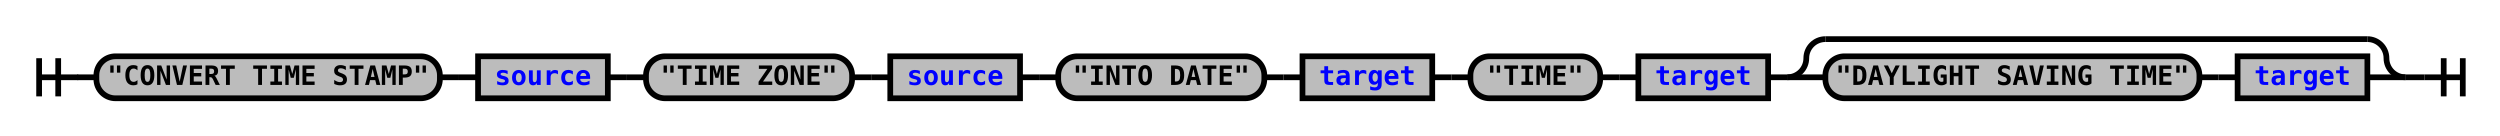
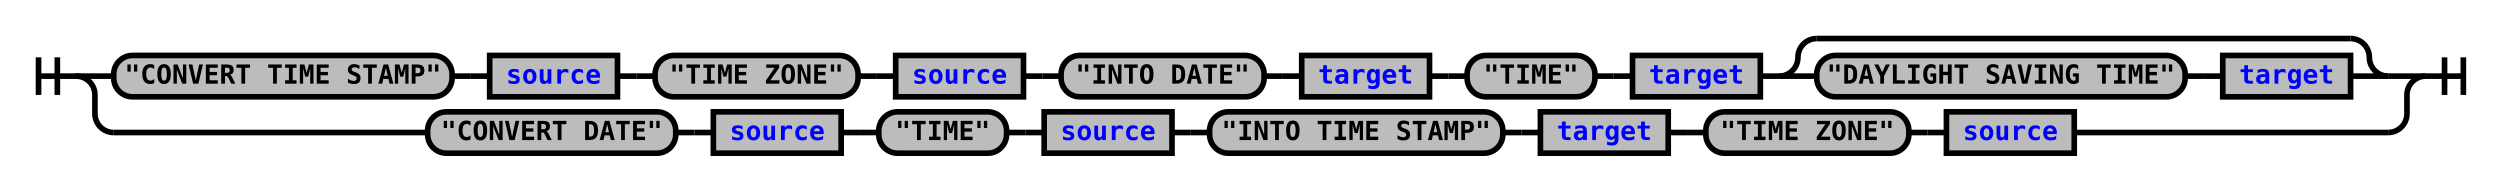
- <svg xmlns="http://www.w3.org/2000/svg" xmlns:xlink="http://www.w3.org/1999/xlink" class="railroad-diagram" width="1310" height="71" viewBox="0 0 1310 71">
+ <svg xmlns="http://www.w3.org/2000/svg" xmlns:xlink="http://www.w3.org/1999/xlink" class="railroad-diagram" width="1330" height="101" viewBox="0 0 1330 101">
  <defs>
    <style type="text/css">
path {
stroke-width: 3;
stroke: black;
fill: rgba(0,0,0,0);
}
text {
font: bold 14px monospace;
text-anchor: middle;
}
text.diagram-text {
font-size: 12px;
}
a {
fill: blue;
}
text.diagram-arrow {
font-size: 16px;
}
text.label {
text-anchor: start;
}
text.comment {
font: italic 12px monospace;
}
rect {
stroke-width: 3;
stroke: black;
fill: #BCBCBC;
}
path.diagram-text {
stroke-width: 3;
stroke: black;
fill: #BCBCBC;
cursor: help;
}
</style>
  </defs>
  <g transform="translate(.5 .5)">
    <path d="M 20 30 v 20 m 10 -20 v 20 m -10 -10 h 20.5" />
-     <path d="M40 40h10" />
    <g>
-       <path d="M50 40h0" />
-       <path d="M1260 40h0" />
-       <g class="terminal">
-         <path d="M50 40h0" />
-         <path d="M230 40h0" />
-         <rect x="50" y="29" width="180" height="22" rx="10" ry="10" />
-         <text x="140" y="44">"CONVERT TIME STAMP"</text>
+       <path d="M40 40h0" />
+       <path d="M1290 40h0" />
+       <path d="M40 40h20" />
+       <g>
+         <path d="M60 40h0" />
+         <path d="M1270 40h0" />
+         <g class="terminal">
+           <path d="M60 40h0" />
+           <path d="M240 40h0" />
+           <rect x="60" y="29" width="180" height="22" rx="10" ry="10" />
+           <text x="150" y="44">"CONVERT TIME STAMP"</text>
+         </g>
+         <path d="M240 40h10" />
+         <path d="M250 40h10" />
+         <g class="non-terminal">
+           <path d="M260 40h0" />
+           <path d="M328 40h0" />
+           <rect x="260" y="29" width="68" height="22" />
+           <a xlink:href="reuse_source.svg">
+             <text x="294" y="44">source</text>
+           </a>
+         </g>
+         <path d="M328 40h10" />
+         <path d="M338 40h10" />
+         <g class="terminal">
+           <path d="M348 40h0" />
+           <path d="M456 40h0" />
+           <rect x="348" y="29" width="108" height="22" rx="10" ry="10" />
+           <text x="402" y="44">"TIME ZONE"</text>
+         </g>
+         <path d="M456 40h10" />
+         <path d="M466 40h10" />
+         <g class="non-terminal">
+           <path d="M476 40h0" />
+           <path d="M544 40h0" />
+           <rect x="476" y="29" width="68" height="22" />
+           <a xlink:href="reuse_source.svg">
+             <text x="510" y="44">source</text>
+           </a>
+         </g>
+         <path d="M544 40h10" />
+         <path d="M554 40h10" />
+         <g class="terminal">
+           <path d="M564 40h0" />
+           <path d="M672 40h0" />
+           <rect x="564" y="29" width="108" height="22" rx="10" ry="10" />
+           <text x="618" y="44">"INTO DATE"</text>
+         </g>
+         <path d="M672 40h10" />
+         <path d="M682 40h10" />
+         <g class="non-terminal">
+           <path d="M692 40h0" />
+           <path d="M760 40h0" />
+           <rect x="692" y="29" width="68" height="22" />
+           <a xlink:href="reuse_target.svg">
+             <text x="726" y="44">target</text>
+           </a>
+         </g>
+         <path d="M760 40h10" />
+         <path d="M770 40h10" />
+         <g class="terminal">
+           <path d="M780 40h0" />
+           <path d="M848 40h0" />
+           <rect x="780" y="29" width="68" height="22" rx="10" ry="10" />
+           <text x="814" y="44">"TIME"</text>
+         </g>
+         <path d="M848 40h10" />
+         <path d="M858 40h10" />
+         <g class="non-terminal">
+           <path d="M868 40h0" />
+           <path d="M936 40h0" />
+           <rect x="868" y="29" width="68" height="22" />
+           <a xlink:href="reuse_target.svg">
+             <text x="902" y="44">target</text>
+           </a>
+         </g>
+         <path d="M936 40h10" />
+         <g>
+           <path d="M946 40h0" />
+           <path d="M1270 40h0" />
+           <path d="M946 40a10 10 0 0 0 10 -10v0a10 10 0 0 1 10 -10" />
+           <g>
+             <path d="M966 20h284" />
+           </g>
+           <path d="M1250 20a10 10 0 0 1 10 10v0a10 10 0 0 0 10 10" />
+           <path d="M946 40h20" />
+           <g>
+             <path d="M966 40h0" />
+             <path d="M1250 40h0" />
+             <g class="terminal">
+               <path d="M966 40h0" />
+               <path d="M1162 40h0" />
+               <rect x="966" y="29" width="196" height="22" rx="10" ry="10" />
+               <text x="1064" y="44">"DAYLIGHT SAVING TIME"</text>
+             </g>
+             <path d="M1162 40h10" />
+             <path d="M1172 40h10" />
+             <g class="non-terminal">
+               <path d="M1182 40h0" />
+               <path d="M1250 40h0" />
+               <rect x="1182" y="29" width="68" height="22" />
+               <a xlink:href="reuse_target.svg">
+                 <text x="1216" y="44">target</text>
+               </a>
+             </g>
+           </g>
+           <path d="M1250 40h20" />
+         </g>
      </g>
-       <path d="M230 40h10" />
-       <path d="M240 40h10" />
-       <g class="non-terminal">
-         <path d="M250 40h0" />
-         <path d="M318 40h0" />
-         <rect x="250" y="29" width="68" height="22" />
-         <a xlink:href="reuse_source.svg">
-           <text x="284" y="44">source</text>
-         </a>
+       <path d="M1270 40h20" />
+       <path d="M40 40a10 10 0 0 1 10 10v10a10 10 0 0 0 10 10" />
+       <g>
+         <path d="M60 70h167" />
+         <path d="M1103 70h167" />
+         <g class="terminal">
+           <path d="M227 70h0" />
+           <path d="M359 70h0" />
+           <rect x="227" y="59" width="132" height="22" rx="10" ry="10" />
+           <text x="293" y="74">"CONVERT DATE"</text>
+         </g>
+         <path d="M359 70h10" />
+         <path d="M369 70h10" />
+         <g class="non-terminal">
+           <path d="M379 70h0" />
+           <path d="M447 70h0" />
+           <rect x="379" y="59" width="68" height="22" />
+           <a xlink:href="reuse_source.svg">
+             <text x="413" y="74">source</text>
+           </a>
+         </g>
+         <path d="M447 70h10" />
+         <path d="M457 70h10" />
+         <g class="terminal">
+           <path d="M467 70h0" />
+           <path d="M535 70h0" />
+           <rect x="467" y="59" width="68" height="22" rx="10" ry="10" />
+           <text x="501" y="74">"TIME"</text>
+         </g>
+         <path d="M535 70h10" />
+         <path d="M545 70h10" />
+         <g class="non-terminal">
+           <path d="M555 70h0" />
+           <path d="M623 70h0" />
+           <rect x="555" y="59" width="68" height="22" />
+           <a xlink:href="reuse_source.svg">
+             <text x="589" y="74">source</text>
+           </a>
+         </g>
+         <path d="M623 70h10" />
+         <path d="M633 70h10" />
+         <g class="terminal">
+           <path d="M643 70h0" />
+           <path d="M799 70h0" />
+           <rect x="643" y="59" width="156" height="22" rx="10" ry="10" />
+           <text x="721" y="74">"INTO TIME STAMP"</text>
+         </g>
+         <path d="M799 70h10" />
+         <path d="M809 70h10" />
+         <g class="non-terminal">
+           <path d="M819 70h0" />
+           <path d="M887 70h0" />
+           <rect x="819" y="59" width="68" height="22" />
+           <a xlink:href="reuse_target.svg">
+             <text x="853" y="74">target</text>
+           </a>
+         </g>
+         <path d="M887 70h10" />
+         <path d="M897 70h10" />
+         <g class="terminal">
+           <path d="M907 70h0" />
+           <path d="M1015 70h0" />
+           <rect x="907" y="59" width="108" height="22" rx="10" ry="10" />
+           <text x="961" y="74">"TIME ZONE"</text>
+         </g>
+         <path d="M1015 70h10" />
+         <path d="M1025 70h10" />
+         <g class="non-terminal">
+           <path d="M1035 70h0" />
+           <path d="M1103 70h0" />
+           <rect x="1035" y="59" width="68" height="22" />
+           <a xlink:href="reuse_source.svg">
+             <text x="1069" y="74">source</text>
+           </a>
+         </g>
      </g>
-       <path d="M318 40h10" />
-       <path d="M328 40h10" />
-       <g class="terminal">
-         <path d="M338 40h0" />
-         <path d="M446 40h0" />
-         <rect x="338" y="29" width="108" height="22" rx="10" ry="10" />
-         <text x="392" y="44">"TIME ZONE"</text>
-       </g>
-       <path d="M446 40h10" />
-       <path d="M456 40h10" />
-       <g class="non-terminal">
-         <path d="M466 40h0" />
-         <path d="M534 40h0" />
-         <rect x="466" y="29" width="68" height="22" />
-         <a xlink:href="reuse_source.svg">
-           <text x="500" y="44">source</text>
-         </a>
-       </g>
-       <path d="M534 40h10" />
-       <path d="M544 40h10" />
-       <g class="terminal">
-         <path d="M554 40h0" />
-         <path d="M662 40h0" />
-         <rect x="554" y="29" width="108" height="22" rx="10" ry="10" />
-         <text x="608" y="44">"INTO DATE"</text>
-       </g>
-       <path d="M662 40h10" />
-       <path d="M672 40h10" />
-       <g class="non-terminal">
-         <path d="M682 40h0" />
-         <path d="M750 40h0" />
-         <rect x="682" y="29" width="68" height="22" />
-         <a xlink:href="reuse_target.svg">
-           <text x="716" y="44">target</text>
-         </a>
-       </g>
-       <path d="M750 40h10" />
-       <path d="M760 40h10" />
-       <g class="terminal">
-         <path d="M770 40h0" />
-         <path d="M838 40h0" />
-         <rect x="770" y="29" width="68" height="22" rx="10" ry="10" />
-         <text x="804" y="44">"TIME"</text>
-       </g>
-       <path d="M838 40h10" />
-       <path d="M848 40h10" />
-       <g class="non-terminal">
-         <path d="M858 40h0" />
-         <path d="M926 40h0" />
-         <rect x="858" y="29" width="68" height="22" />
-         <a xlink:href="reuse_target.svg">
-           <text x="892" y="44">target</text>
-         </a>
-       </g>
-       <path d="M926 40h10" />
-       <g>
-         <path d="M936 40h0" />
-         <path d="M1260 40h0" />
-         <path d="M936 40a10 10 0 0 0 10 -10v0a10 10 0 0 1 10 -10" />
-         <g>
-           <path d="M956 20h284" />
-         </g>
-         <path d="M1240 20a10 10 0 0 1 10 10v0a10 10 0 0 0 10 10" />
-         <path d="M936 40h20" />
-         <g>
-           <path d="M956 40h0" />
-           <path d="M1240 40h0" />
-           <g class="terminal">
-             <path d="M956 40h0" />
-             <path d="M1152 40h0" />
-             <rect x="956" y="29" width="196" height="22" rx="10" ry="10" />
-             <text x="1054" y="44">"DAYLIGHT SAVING TIME"</text>
-           </g>
-           <path d="M1152 40h10" />
-           <path d="M1162 40h10" />
-           <g class="non-terminal">
-             <path d="M1172 40h0" />
-             <path d="M1240 40h0" />
-             <rect x="1172" y="29" width="68" height="22" />
-             <a xlink:href="reuse_target.svg">
-               <text x="1206" y="44">target</text>
-             </a>
-           </g>
-         </g>
-         <path d="M1240 40h20" />
-       </g>
+       <path d="M1270 70a10 10 0 0 0 10 -10v-10a10 10 0 0 1 10 -10" />
    </g>
-     <path d="M1260 40h10" />
-     <path d="M 1270 40 h 20 m -10 -10 v 20 m 10 -20 v 20" />
+     <path d="M 1290 40 h 20 m -10 -10 v 20 m 10 -20 v 20" />
  </g>
</svg>
